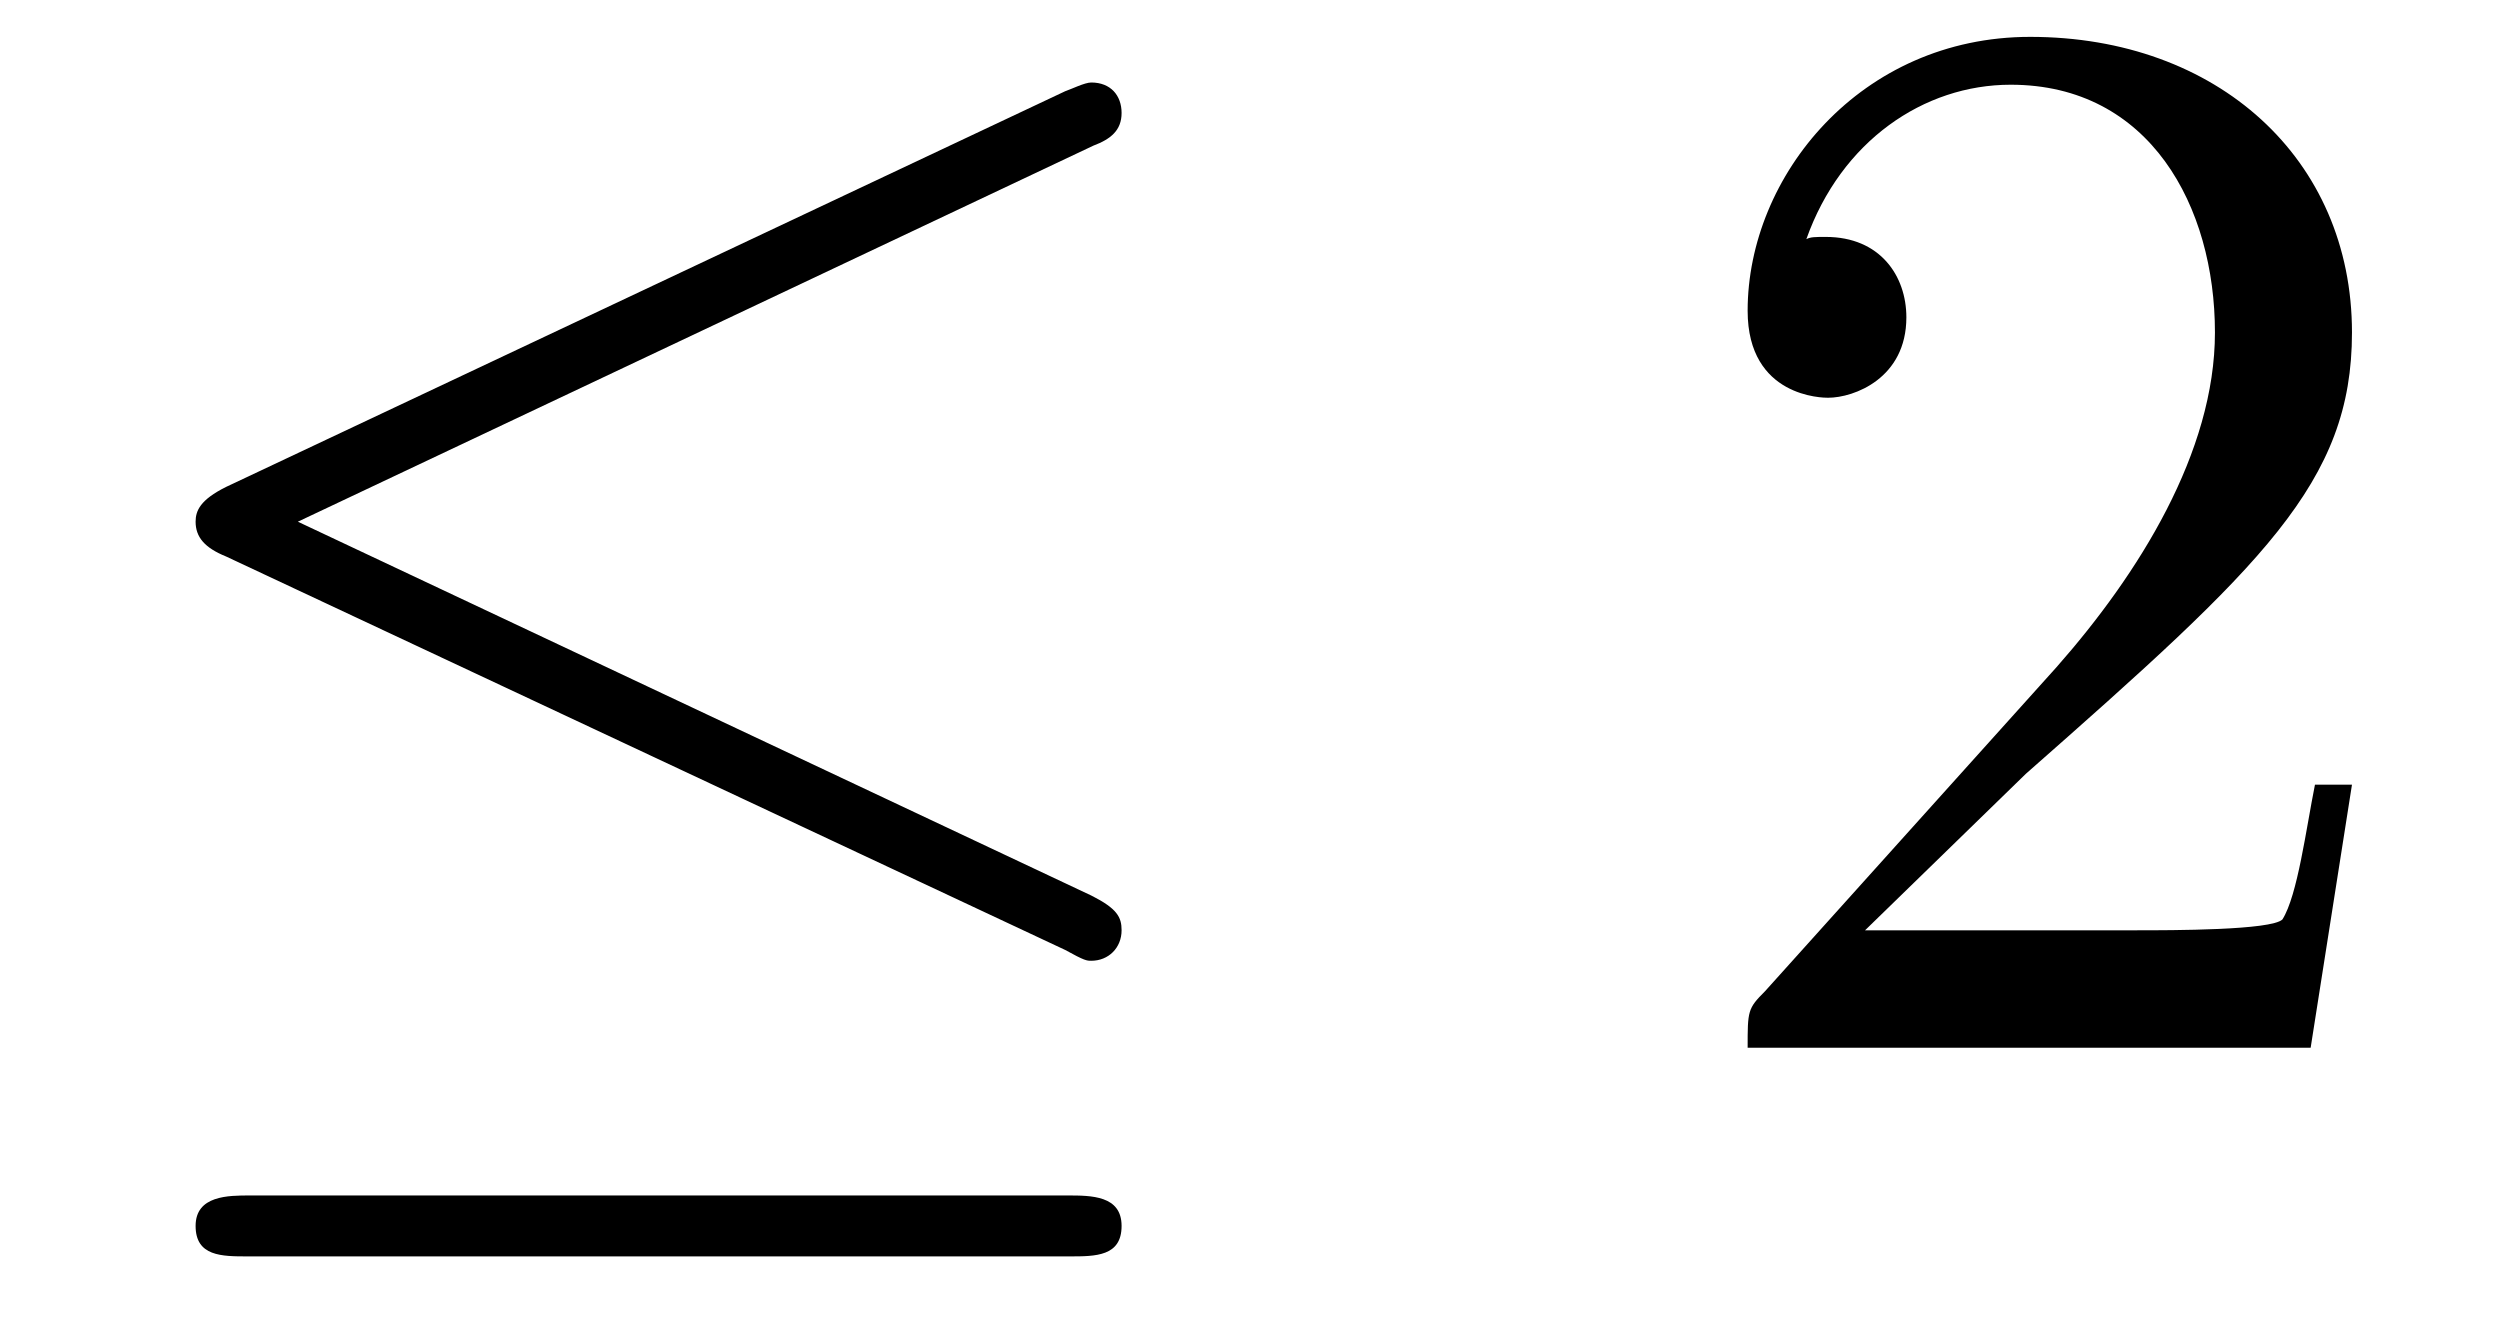
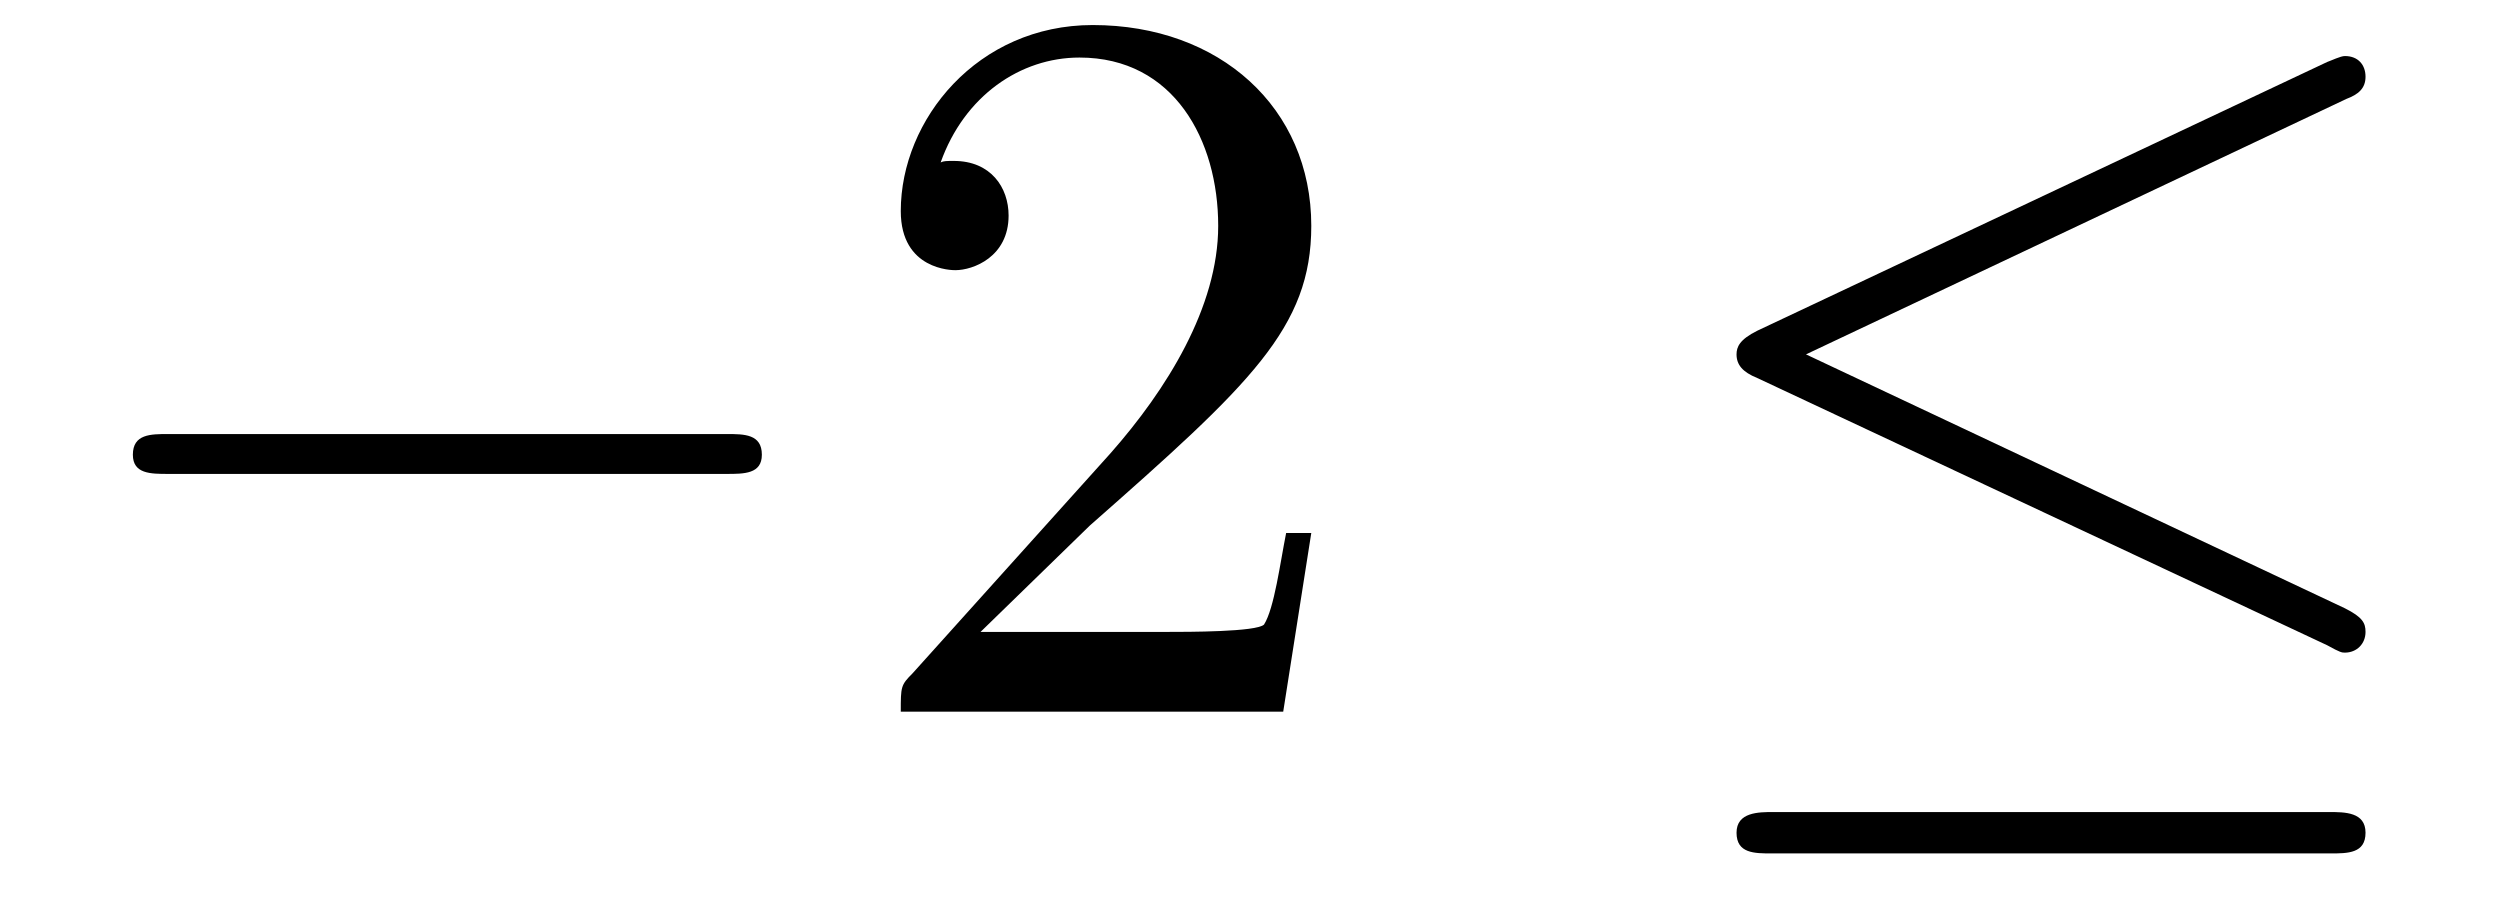
- <svg xmlns="http://www.w3.org/2000/svg" xmlns:xlink="http://www.w3.org/1999/xlink" viewBox="0 0 17.97 9.514">
+ <svg xmlns="http://www.w3.org/2000/svg" xmlns:xlink="http://www.w3.org/1999/xlink" viewBox="0 0 26.455 9.514">
  <defs>
    <g>
      <g id="glyph-0-0">
+         <path d="M 7.188 -2.516 C 7.375 -2.516 7.562 -2.516 7.562 -2.719 C 7.562 -2.938 7.375 -2.938 7.188 -2.938 L 1.281 -2.938 C 1.094 -2.938 0.906 -2.938 0.906 -2.719 C 0.906 -2.516 1.094 -2.516 1.281 -2.516 Z M 7.188 -2.516 " />
+       </g>
+       <g id="glyph-0-1">
        <path d="M 7.359 -6.484 C 7.484 -6.531 7.562 -6.594 7.562 -6.719 C 7.562 -6.844 7.484 -6.938 7.344 -6.938 C 7.297 -6.938 7.203 -6.891 7.156 -6.875 L 1.125 -4.031 C 0.938 -3.938 0.906 -3.859 0.906 -3.781 C 0.906 -3.672 0.969 -3.594 1.125 -3.531 L 7.156 -0.703 C 7.297 -0.625 7.312 -0.625 7.344 -0.625 C 7.469 -0.625 7.562 -0.719 7.562 -0.844 C 7.562 -0.938 7.531 -1 7.344 -1.094 L 1.641 -3.781 Z M 7.188 1.5 C 7.375 1.5 7.562 1.5 7.562 1.281 C 7.562 1.062 7.344 1.062 7.172 1.062 L 1.297 1.062 C 1.141 1.062 0.906 1.062 0.906 1.281 C 0.906 1.5 1.094 1.5 1.281 1.5 Z M 7.188 1.5 " />
      </g>
      <g id="glyph-1-0">
        <path d="M 1.391 -0.844 L 2.547 -1.969 C 4.25 -3.469 4.891 -4.062 4.891 -5.141 C 4.891 -6.391 3.922 -7.266 2.578 -7.266 C 1.359 -7.266 0.547 -6.266 0.547 -5.297 C 0.547 -4.672 1.094 -4.672 1.125 -4.672 C 1.312 -4.672 1.688 -4.812 1.688 -5.25 C 1.688 -5.547 1.5 -5.828 1.109 -5.828 C 1.031 -5.828 1 -5.828 0.969 -5.812 C 1.219 -6.516 1.812 -6.922 2.438 -6.922 C 3.438 -6.922 3.906 -6.047 3.906 -5.141 C 3.906 -4.281 3.359 -3.406 2.766 -2.734 L 0.672 -0.406 C 0.547 -0.281 0.547 -0.266 0.547 0 L 4.594 0 L 4.891 -1.891 L 4.625 -1.891 C 4.562 -1.578 4.5 -1.094 4.391 -0.922 C 4.312 -0.844 3.594 -0.844 3.344 -0.844 Z M 1.391 -0.844 " />
      </g>
    </g>
    <clipPath id="clip-0">
-       <path clip-rule="nonzero" d="M 1 0 L 9 0 L 9 9.516 L 1 9.516 Z M 1 0 " />
+       <path clip-rule="nonzero" d="M 18 0 L 26 0 L 26 9.516 L 18 9.516 Z M 18 0 " />
    </clipPath>
  </defs>
+   <g fill="rgb(0%, 0%, 0%)" fill-opacity="1">
+     <use xlink:href="#glyph-0-0" x="0.5" y="7.531" />
+   </g>
+   <g fill="rgb(0%, 0%, 0%)" fill-opacity="1">
+     <use xlink:href="#glyph-1-0" x="8.985" y="7.531" />
+   </g>
  <g clip-path="url(#clip-0)">
    <g fill="rgb(0%, 0%, 0%)" fill-opacity="1">
-       <use xlink:href="#glyph-0-0" x="0.5" y="7.531" />
+       <use xlink:href="#glyph-0-1" x="17.47" y="7.531" />
    </g>
  </g>
-   <g fill="rgb(0%, 0%, 0%)" fill-opacity="1">
-     <use xlink:href="#glyph-1-0" x="12.015" y="7.531" />
-   </g>
</svg>
